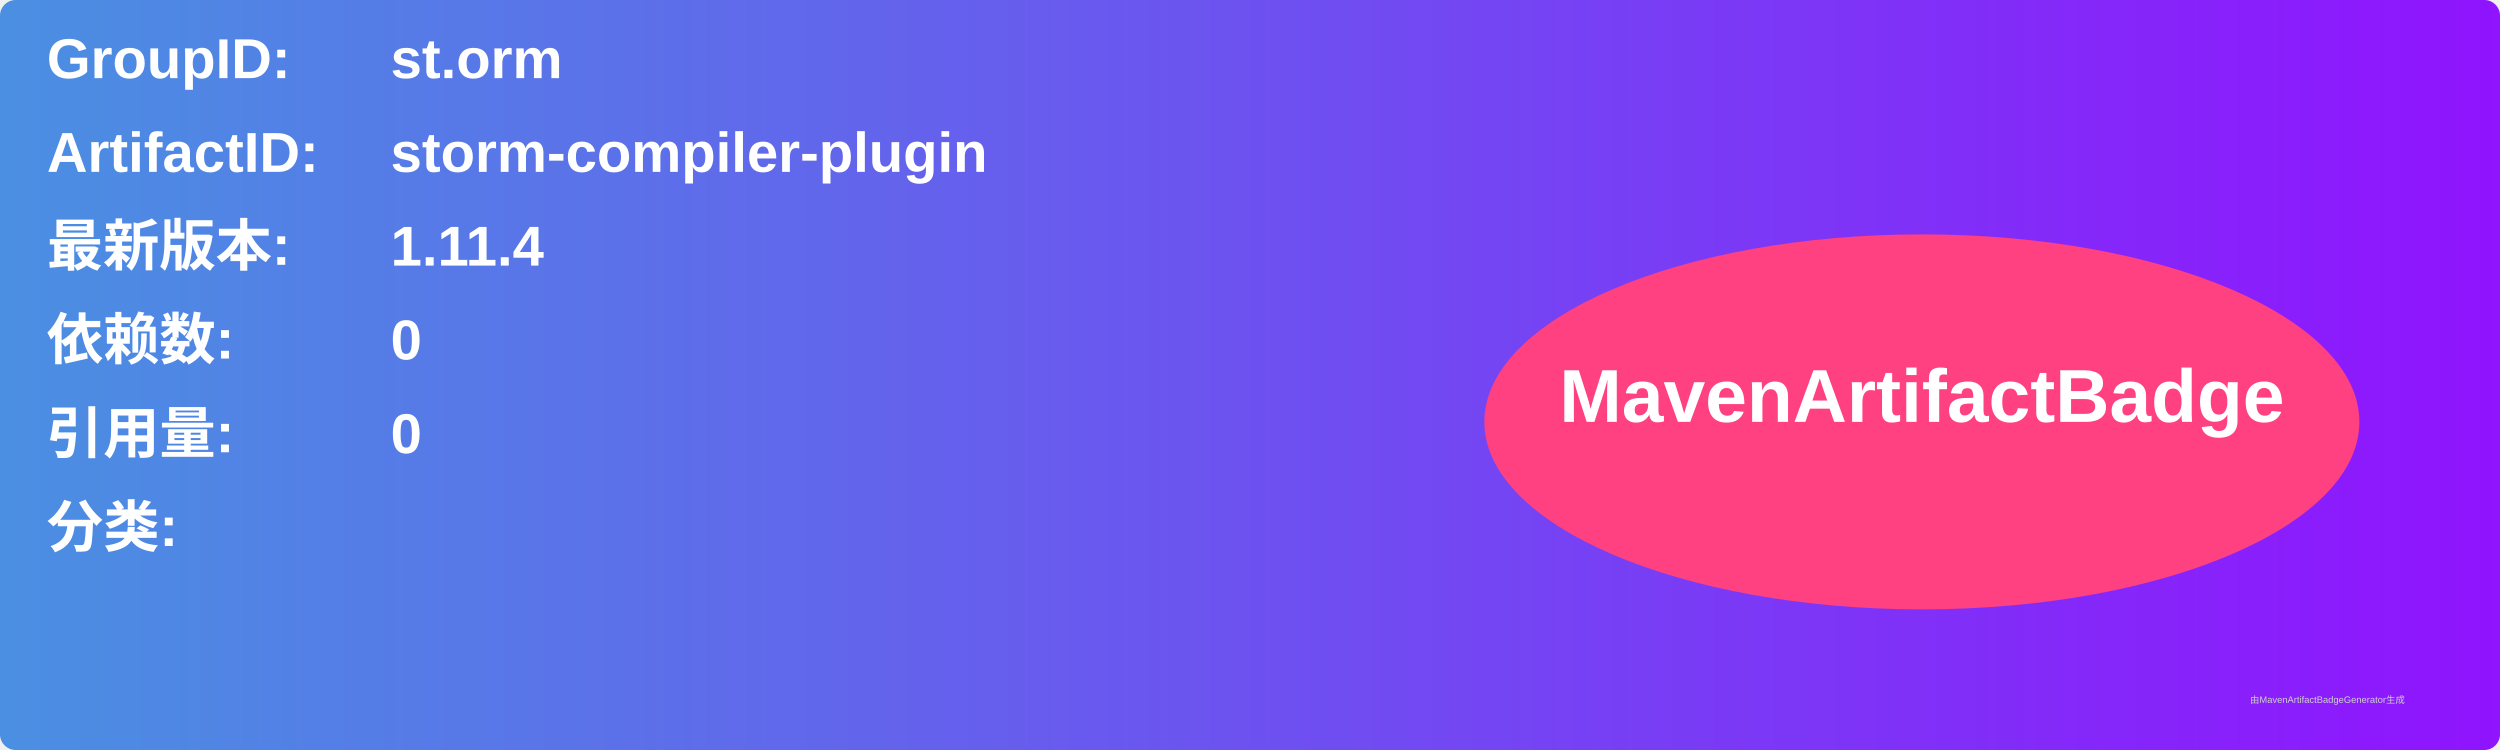
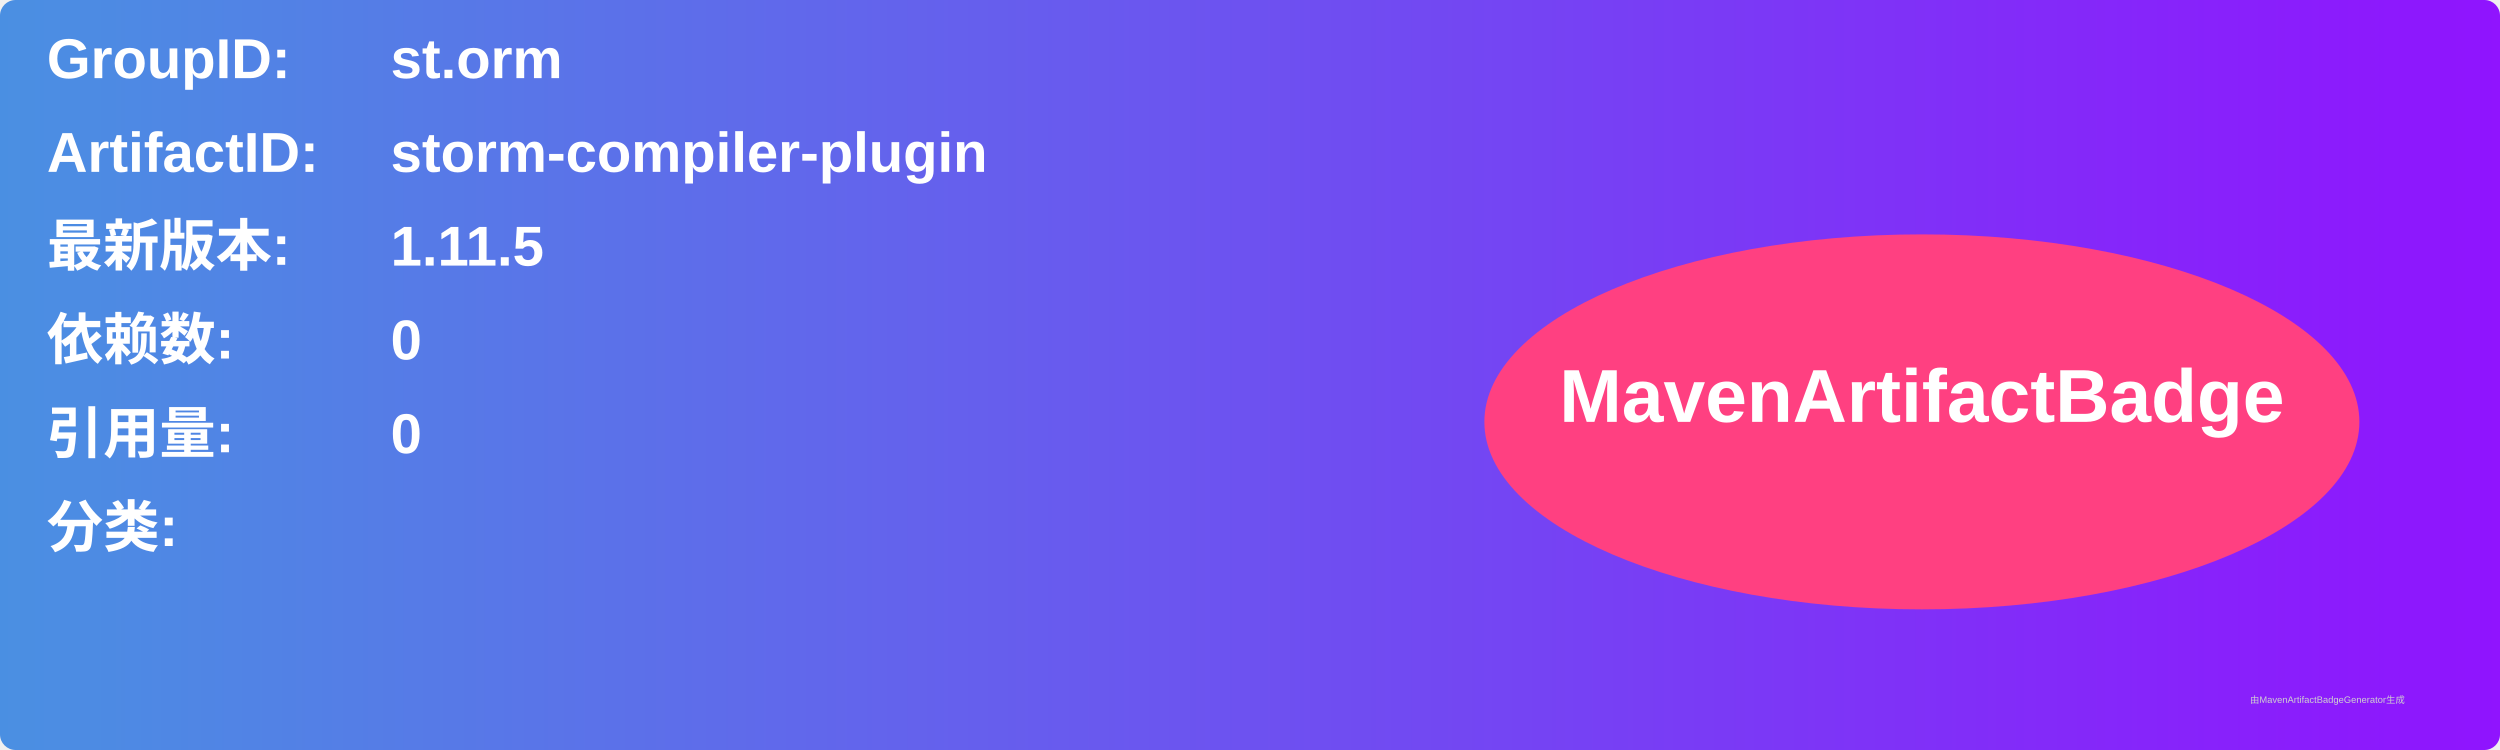
<svg xmlns="http://www.w3.org/2000/svg" width="800" height="240" viewBox="0 0 800 240">
  <linearGradient id="grad" x1="0%" y1="0%" x2="100%" y2="0%">
    <stop offset="0%" stop-color="#4a90e2" />
    <stop offset="100%" stop-color="#9013fe" />
  </linearGradient>
  <rect width="100%" height="100%" rx="5" ry="5" fill="url(#grad)" />
  <g transform="translate(15, 15)">
    <text x="0" y="10" font-family="Arial" font-size="18" fill="white" font-weight="bold" width="260">GroupID:</text>
    <text x="110" y="10" font-family="Arial" font-size="18" fill="white" font-weight="bold" width="460">st.orm</text>
    <text x="0" y="40" font-family="Arial" font-size="18" fill="white" font-weight="bold" width="260">ArtifactID:</text>
    <text x="110" y="40" font-family="Arial" font-size="18" fill="white" font-weight="bold" width="460">storm-compiler-plugin</text>
    <text x="0" y="70" font-family="Arial" font-size="18" fill="white" font-weight="bold">最新版本:</text>
    <text x="110" y="70" font-family="Arial" font-size="18" fill="white" font-weight="bold">
-       <tspan font-weight="bold">1.11.4</tspan>
+       <tspan font-weight="bold">1.11.5</tspan>
    </text>
    <text x="0" y="100" font-family="Arial" font-size="18" fill="white" font-weight="bold">依赖数: </text>
    <text x="110" y="100" font-family="Arial" font-size="18" fill="white">
      <tspan font-weight="bold">0</tspan>
    </text>
    <text x="0" y="130" font-family="Arial" font-size="18" fill="white" font-weight="bold">引用量: </text>
    <text x="110" y="130" font-family="Arial" font-size="18" fill="white">
      <tspan font-weight="bold">0</tspan>
    </text>
    <text x="0" y="160" font-family="Arial" font-size="18" fill="white" font-weight="bold">分类:</text>
    <text x="10" y="190" font-family="Arial" font-size="10" fill="white">
      <tspan font-weight="bold" />
    </text>
    <ellipse cx="600" cy="120" rx="140" ry="60" fill="#ff4081" />
    <text x="600" y="120" text-anchor="middle" font-family="Arial" font-size="24" fill="white" font-weight="bold">MavenArtifactBadge</text>
  </g>
  <text x="720" y="225" font-family="Arial" font-size="3" fill="#d0d0d0">由MavenArtifactBadgeGenerator生成</text>
</svg>
